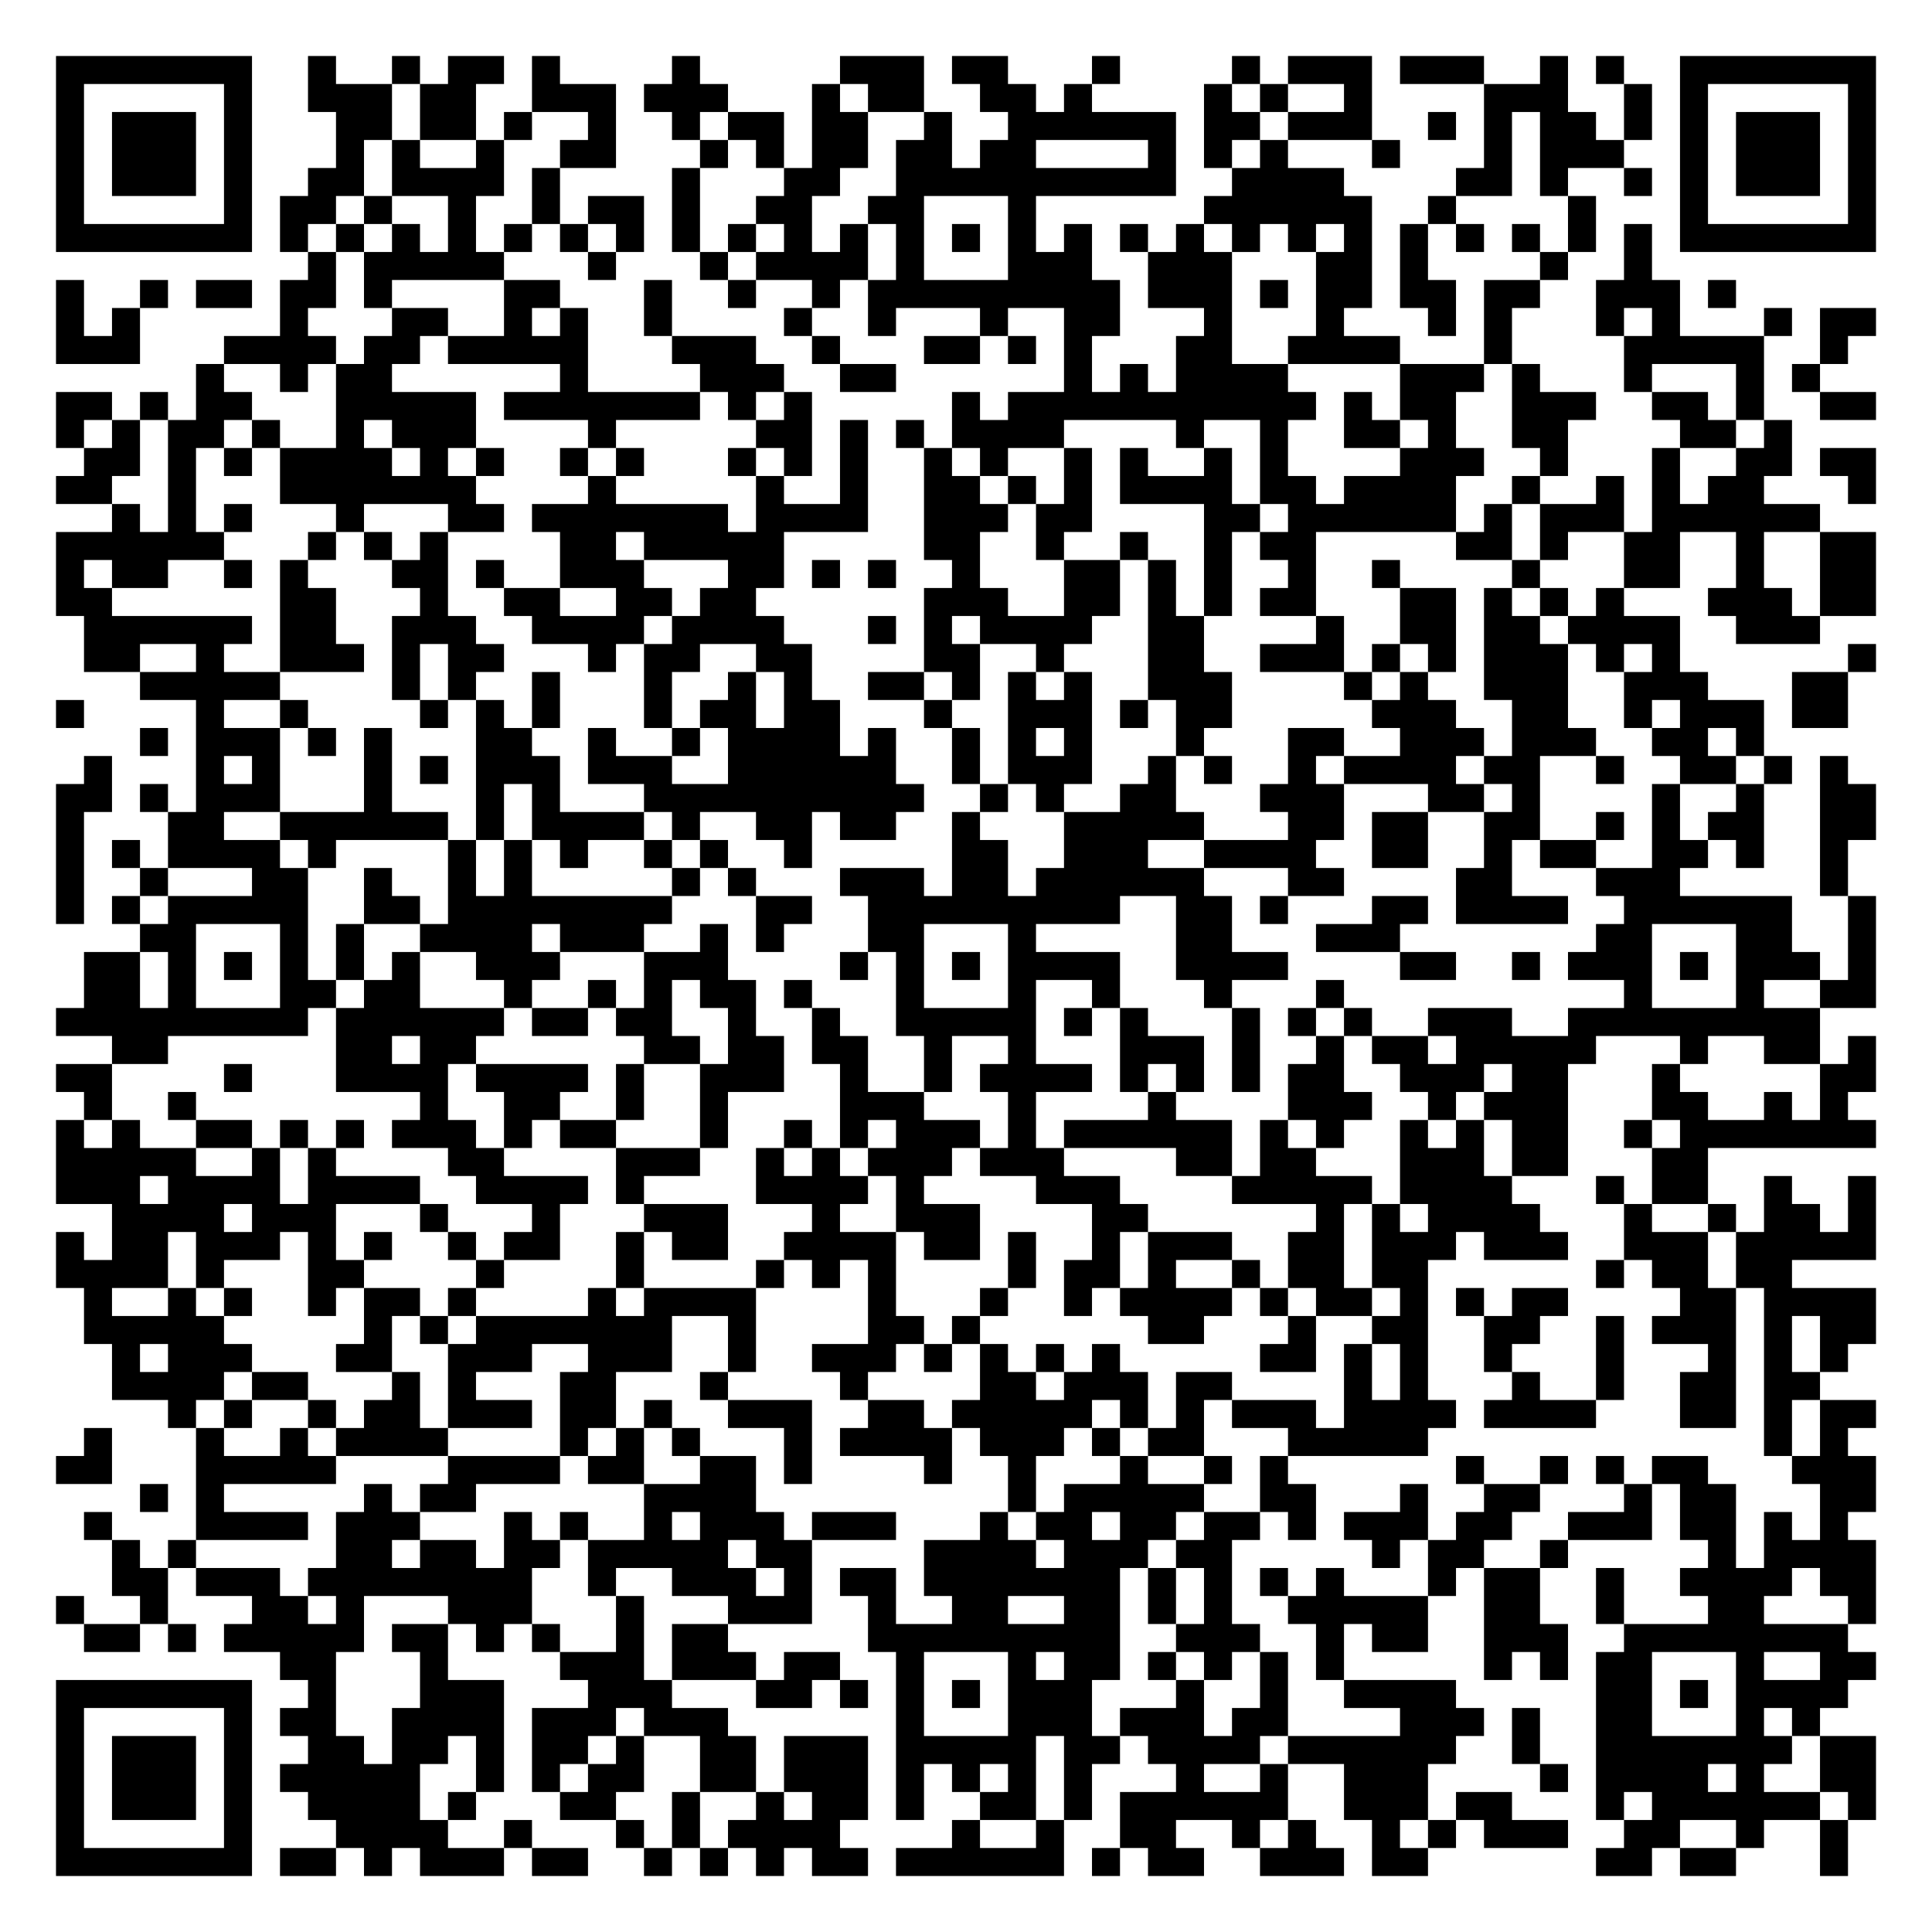
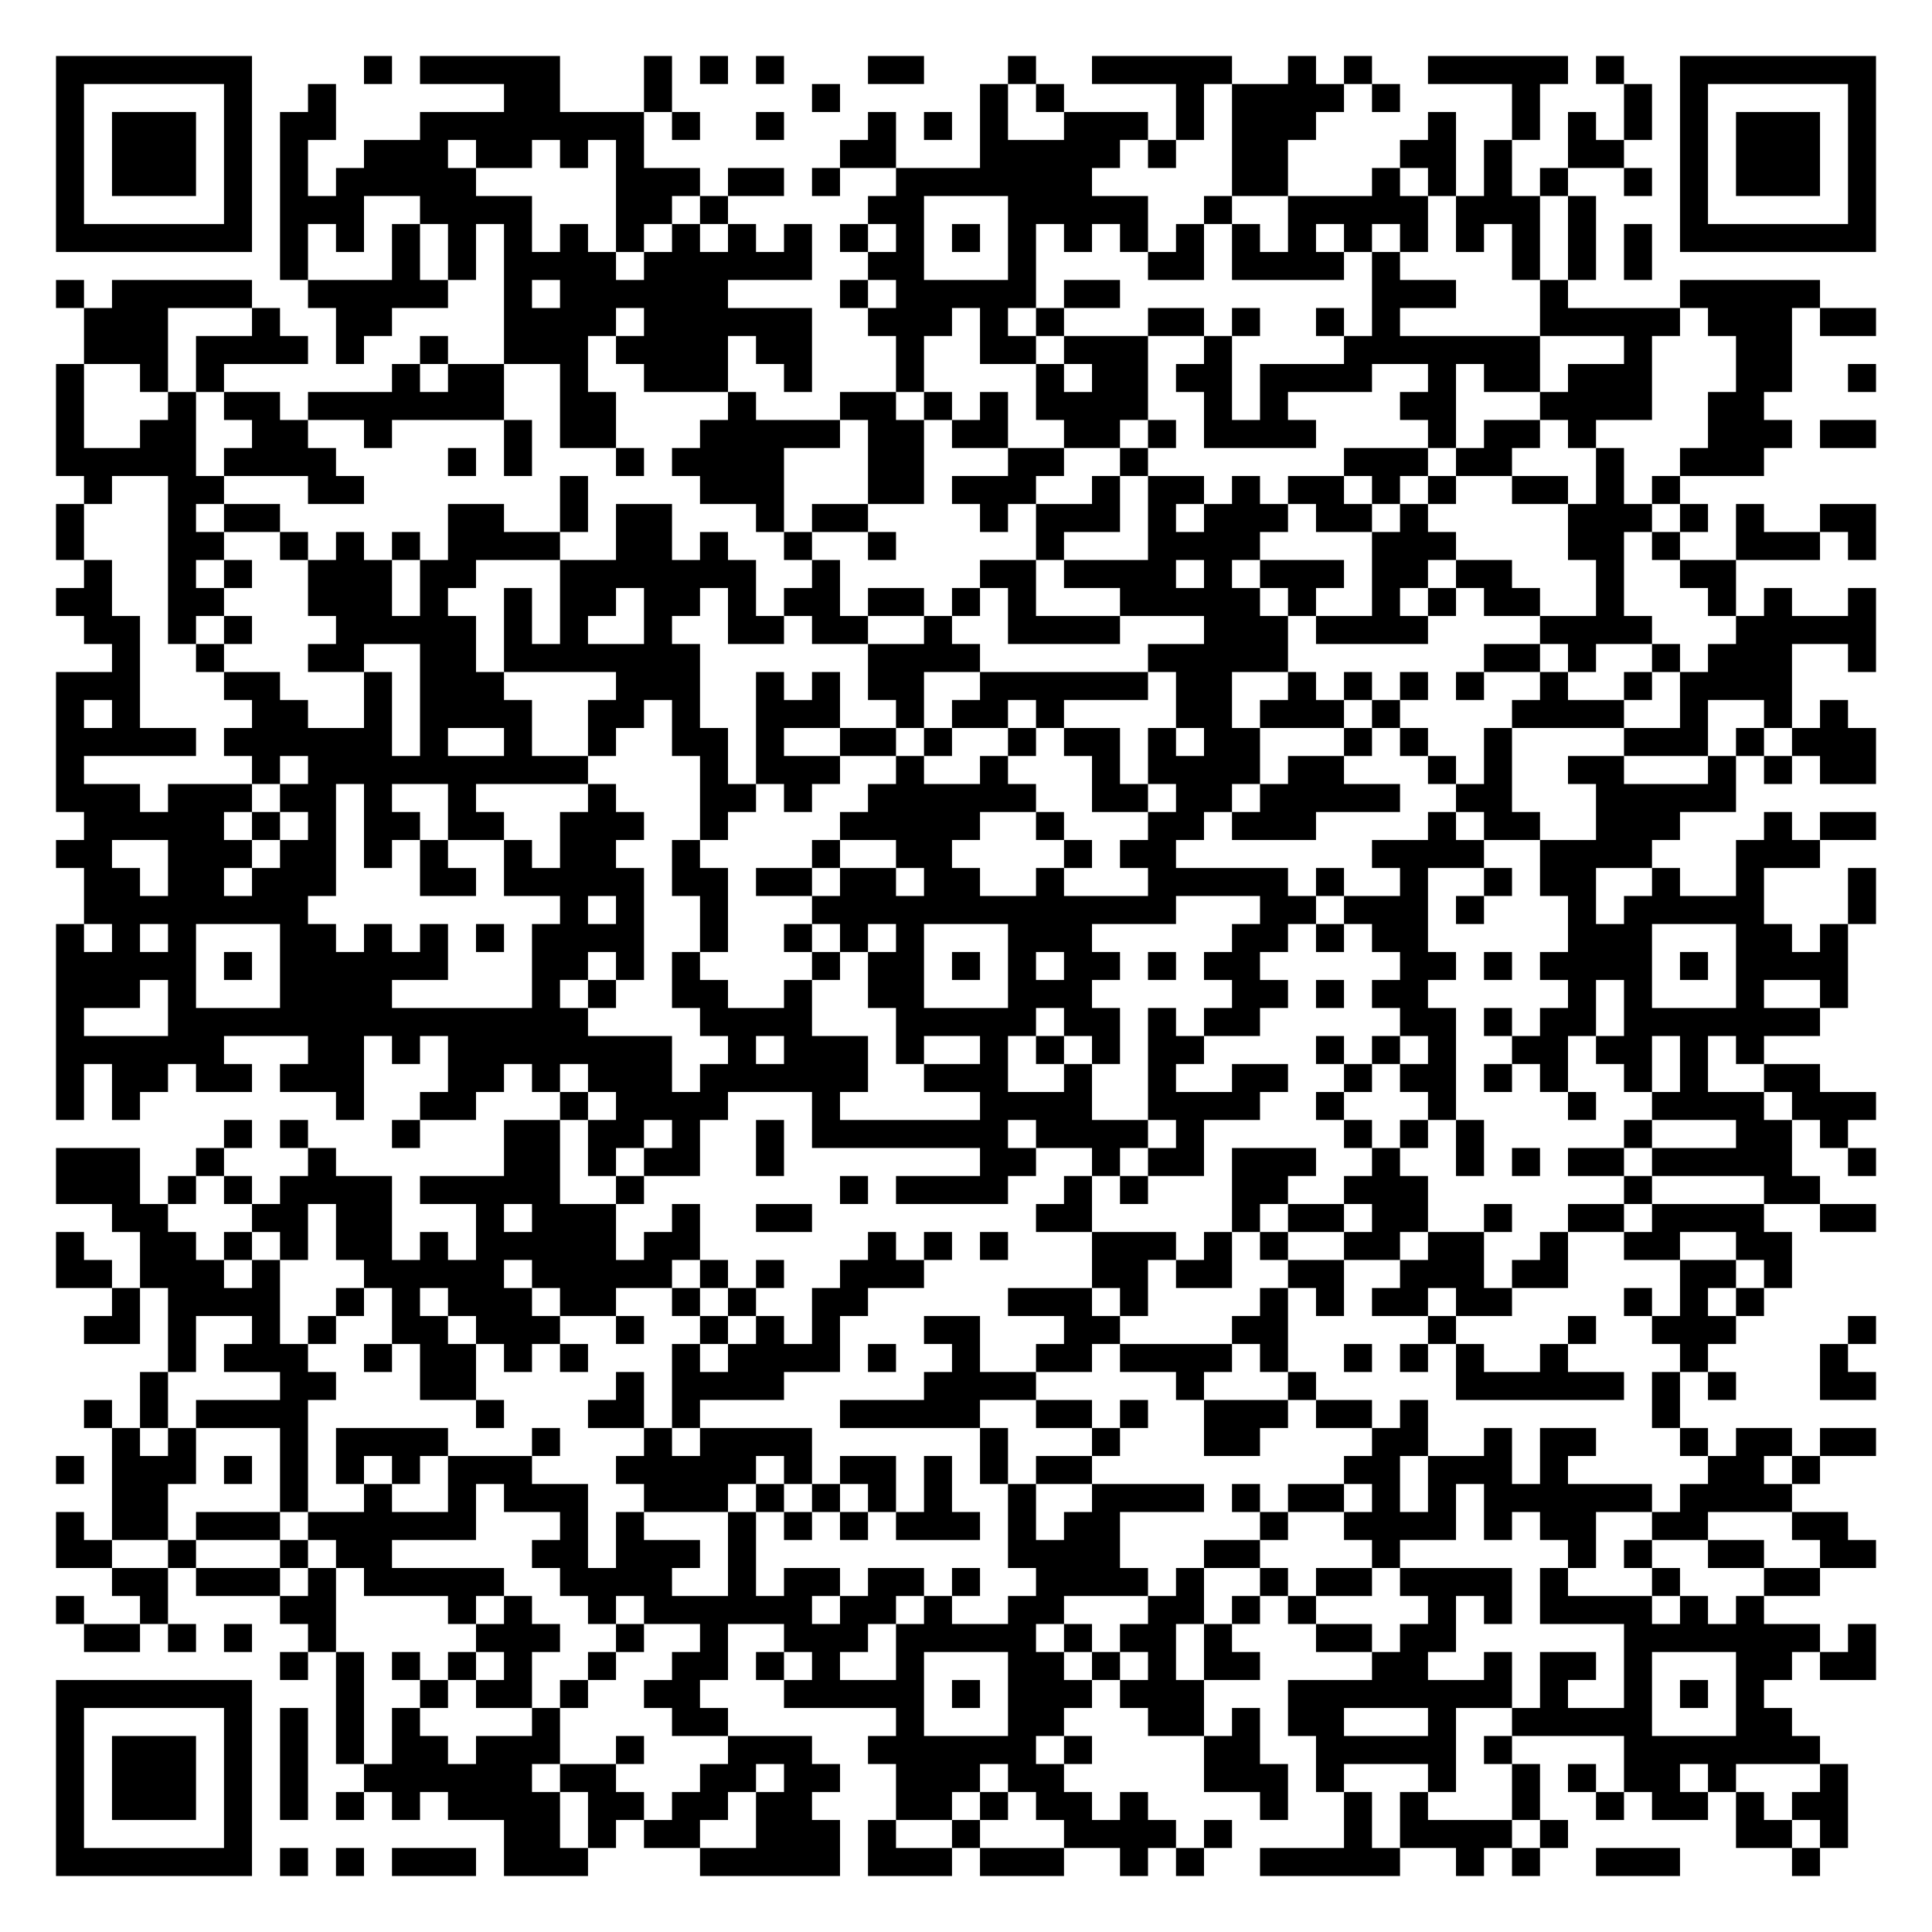
<svg xmlns="http://www.w3.org/2000/svg" width="276" height="276" class="segno">
  <g transform="scale(4)">
    <path fill="#fff" d="M0 0h69v69h-69z" />
-     <path class="qrline" stroke="#000" d="M2 2.5h7m2 0h1m2 0h1m1 0h2m1 0h1m4 0h1m5 0h3m1 0h2m3 0h1m4 0h1m1 0h3m1 0h3m2 0h1m1 0h1m2 0h7m-65 1h1m5 0h1m2 0h3m1 0h2m2 0h3m1 0h3m3 0h1m1 0h2m2 0h2m1 0h1m4 0h1m1 0h1m2 0h1m4 0h3m2 0h1m1 0h1m5 0h1m-65 1h1m1 0h3m1 0h1m3 0h2m1 0h2m1 0h1m2 0h1m2 0h1m1 0h2m1 0h2m2 0h1m2 0h6m1 0h2m1 0h3m2 0h1m1 0h1m1 0h2m1 0h1m1 0h1m1 0h3m1 0h1m-65 1h1m1 0h3m1 0h1m3 0h1m1 0h1m2 0h1m2 0h2m3 0h1m1 0h1m1 0h2m1 0h2m1 0h2m4 0h1m1 0h1m1 0h1m3 0h1m3 0h1m1 0h3m2 0h1m1 0h3m1 0h1m-65 1h1m1 0h3m1 0h1m2 0h2m1 0h4m1 0h1m4 0h1m3 0h2m2 0h10m2 0h4m4 0h2m1 0h1m2 0h1m1 0h1m1 0h3m1 0h1m-65 1h1m5 0h1m1 0h2m1 0h1m2 0h1m2 0h1m1 0h2m1 0h1m2 0h2m2 0h2m3 0h1m6 0h6m2 0h1m4 0h1m3 0h1m5 0h1m-65 1h7m1 0h1m1 0h1m1 0h1m1 0h1m1 0h1m1 0h1m1 0h1m1 0h1m1 0h1m1 0h1m1 0h1m1 0h1m1 0h1m1 0h1m1 0h1m1 0h1m1 0h1m1 0h1m1 0h1m1 0h1m1 0h1m1 0h1m1 0h1m1 0h1m1 0h1m1 0h7m-56 1h1m1 0h5m3 0h1m3 0h1m1 0h4m1 0h1m3 0h3m2 0h3m3 0h2m1 0h1m4 0h1m2 0h1m-57 1h1m2 0h1m1 0h2m1 0h2m1 0h1m4 0h2m3 0h1m2 0h1m2 0h1m1 0h9m1 0h3m1 0h1m1 0h2m1 0h2m1 0h2m2 0h3m1 0h1m-60 1h1m1 0h1m5 0h1m3 0h2m2 0h1m1 0h1m2 0h1m4 0h1m2 0h1m3 0h1m2 0h2m3 0h1m3 0h1m3 0h1m1 0h1m3 0h1m1 0h1m3 0h1m1 0h2m-65 1h3m3 0h4m1 0h2m1 0h5m3 0h3m2 0h1m3 0h2m1 0h1m1 0h1m3 0h2m2 0h4m3 0h1m4 0h5m2 0h1m-59 1h1m2 0h1m1 0h2m6 0h1m4 0h3m2 0h2m6 0h1m1 0h1m1 0h4m4 0h3m1 0h1m3 0h1m3 0h1m1 0h1m-63 1h2m1 0h1m1 0h2m3 0h5m1 0h7m1 0h1m1 0h1m5 0h1m1 0h11m1 0h1m1 0h2m2 0h3m2 0h2m1 0h1m2 0h2m-65 1h1m1 0h1m1 0h2m1 0h1m2 0h1m1 0h3m4 0h1m5 0h2m1 0h1m1 0h1m1 0h4m4 0h1m2 0h1m2 0h2m1 0h1m2 0h2m4 0h2m1 0h1m-61 1h2m1 0h1m1 0h1m1 0h4m1 0h1m1 0h1m2 0h1m1 0h1m3 0h1m1 0h1m1 0h1m2 0h1m1 0h1m2 0h1m1 0h1m2 0h1m1 0h1m4 0h3m2 0h1m3 0h1m2 0h2m1 0h2m-65 1h2m2 0h1m3 0h7m4 0h1m5 0h1m2 0h1m2 0h2m1 0h1m1 0h1m1 0h4m1 0h2m1 0h4m2 0h1m2 0h1m1 0h1m1 0h2m3 0h1m-63 1h1m1 0h1m1 0h1m3 0h1m3 0h2m1 0h7m1 0h4m2 0h3m1 0h2m4 0h2m1 0h6m1 0h1m1 0h3m1 0h6m-63 1h6m3 0h1m1 0h1m1 0h1m4 0h2m1 0h5m5 0h2m2 0h1m2 0h1m2 0h1m1 0h2m5 0h2m1 0h1m2 0h2m2 0h1m2 0h2m-65 1h1m1 0h2m2 0h1m1 0h1m3 0h2m1 0h1m2 0h3m3 0h2m1 0h1m1 0h1m2 0h1m3 0h2m1 0h1m1 0h1m2 0h1m2 0h1m4 0h1m3 0h2m2 0h1m2 0h2m-65 1h2m6 0h2m3 0h1m2 0h2m2 0h2m1 0h2m6 0h3m2 0h2m1 0h1m1 0h1m1 0h2m3 0h2m1 0h1m1 0h1m1 0h1m3 0h3m1 0h2m-64 1h6m1 0h2m2 0h3m2 0h4m1 0h4m3 0h1m1 0h1m1 0h4m2 0h2m4 0h1m2 0h2m1 0h2m1 0h4m2 0h3m-62 1h2m2 0h1m2 0h3m1 0h1m1 0h2m3 0h1m1 0h2m2 0h2m4 0h2m2 0h1m3 0h2m2 0h3m1 0h1m1 0h1m1 0h3m1 0h1m1 0h1m6 0h1m-62 1h5m4 0h1m1 0h1m2 0h1m3 0h1m2 0h1m1 0h1m2 0h2m1 0h1m1 0h1m1 0h1m2 0h3m4 0h1m1 0h1m2 0h3m2 0h3m3 0h2m-64 1h1m4 0h1m2 0h1m4 0h1m1 0h1m1 0h1m3 0h1m1 0h2m1 0h2m3 0h1m2 0h3m1 0h1m1 0h2m5 0h3m2 0h2m2 0h1m1 0h3m1 0h2m-61 1h1m1 0h3m1 0h1m1 0h1m3 0h2m2 0h1m2 0h1m1 0h4m1 0h1m2 0h1m1 0h1m1 0h1m3 0h1m3 0h2m2 0h3m1 0h3m2 0h2m1 0h1m-60 1h1m3 0h1m1 0h1m3 0h1m1 0h1m1 0h3m1 0h3m2 0h6m2 0h1m1 0h3m2 0h1m1 0h1m2 0h1m1 0h4m1 0h2m2 0h1m2 0h2m1 0h1m1 0h1m-64 1h2m1 0h1m1 0h3m3 0h1m3 0h1m1 0h1m3 0h10m2 0h1m1 0h1m2 0h2m3 0h3m3 0h2m1 0h1m4 0h1m2 0h1m2 0h2m-65 1h1m3 0h2m2 0h6m1 0h1m1 0h4m1 0h1m2 0h2m1 0h2m2 0h1m3 0h5m3 0h2m1 0h2m2 0h2m2 0h1m1 0h1m1 0h2m2 0h2m-65 1h1m1 0h1m1 0h4m1 0h1m4 0h1m1 0h1m1 0h1m2 0h1m1 0h1m2 0h1m5 0h2m2 0h3m2 0h4m2 0h2m2 0h1m1 0h2m2 0h2m1 0h1m2 0h1m-64 1h1m2 0h1m3 0h2m2 0h1m2 0h1m1 0h1m5 0h1m1 0h1m3 0h3m1 0h2m1 0h6m3 0h2m4 0h2m3 0h3m5 0h1m-64 1h1m1 0h1m1 0h5m2 0h2m1 0h8m3 0h2m2 0h9m2 0h2m1 0h1m3 0h2m1 0h4m2 0h6m2 0h1m-62 1h2m3 0h1m1 0h1m2 0h4m1 0h3m2 0h1m1 0h1m3 0h2m3 0h1m5 0h2m3 0h3m7 0h2m3 0h2m2 0h1m-64 1h2m1 0h1m1 0h1m1 0h1m1 0h1m1 0h1m2 0h3m3 0h3m4 0h1m1 0h1m1 0h1m1 0h4m2 0h4m4 0h2m2 0h1m1 0h3m1 0h1m1 0h3m1 0h1m-64 1h2m1 0h1m3 0h2m1 0h2m3 0h1m2 0h1m1 0h1m1 0h2m1 0h1m3 0h1m3 0h1m2 0h1m3 0h1m3 0h1m10 0h1m3 0h1m2 0h2m-65 1h9m1 0h6m1 0h2m1 0h2m2 0h1m2 0h1m2 0h5m1 0h1m1 0h1m3 0h1m1 0h1m1 0h1m2 0h3m2 0h9m-61 1h2m6 0h2m1 0h2m6 0h2m1 0h2m1 0h2m2 0h1m2 0h1m3 0h3m1 0h1m2 0h1m1 0h2m1 0h5m3 0h1m2 0h2m1 0h1m-65 1h2m4 0h1m3 0h4m1 0h4m1 0h1m2 0h3m2 0h1m2 0h1m1 0h4m1 0h1m1 0h1m1 0h1m1 0h2m2 0h3m1 0h2m3 0h1m5 0h2m-64 1h1m2 0h1m8 0h1m2 0h2m2 0h1m2 0h1m4 0h3m3 0h1m4 0h1m4 0h3m2 0h1m1 0h3m3 0h2m2 0h1m1 0h1m-64 1h1m1 0h1m2 0h2m1 0h1m1 0h1m1 0h3m1 0h1m1 0h2m3 0h1m2 0h1m1 0h1m1 0h3m1 0h1m1 0h6m1 0h1m1 0h1m2 0h1m1 0h1m1 0h2m2 0h1m1 0h7m-65 1h5m2 0h1m1 0h1m4 0h2m4 0h3m2 0h1m1 0h1m1 0h3m1 0h3m4 0h2m1 0h2m3 0h3m1 0h2m3 0h2m-59 1h3m1 0h4m1 0h4m2 0h4m1 0h1m4 0h4m1 0h1m4 0h3m4 0h5m1 0h4m3 0h1m1 0h2m2 0h1m2 0h1m-63 1h4m1 0h3m3 0h1m3 0h1m3 0h3m3 0h1m2 0h3m4 0h2m6 0h1m1 0h1m1 0h4m3 0h1m2 0h1m1 0h2m1 0h1m-65 1h1m1 0h2m1 0h3m1 0h1m1 0h1m2 0h1m1 0h2m2 0h1m1 0h2m2 0h4m1 0h2m1 0h1m2 0h1m1 0h3m2 0h2m1 0h3m1 0h3m2 0h3m1 0h5m-65 1h4m1 0h1m3 0h2m4 0h1m4 0h1m4 0h1m1 0h1m1 0h1m4 0h1m1 0h2m1 0h1m2 0h1m1 0h2m1 0h2m6 0h1m1 0h2m1 0h2m-61 1h1m2 0h1m1 0h1m2 0h1m1 0h2m1 0h1m4 0h1m1 0h4m4 0h1m3 0h1m2 0h1m1 0h4m1 0h1m1 0h2m1 0h1m1 0h1m1 0h2m4 0h2m1 0h4m-64 1h5m5 0h1m1 0h1m1 0h7m2 0h1m4 0h2m1 0h1m6 0h2m3 0h1m2 0h2m2 0h2m2 0h1m1 0h3m1 0h1m1 0h2m-63 1h1m1 0h3m3 0h2m2 0h3m2 0h3m2 0h1m2 0h3m1 0h1m1 0h1m1 0h1m1 0h1m5 0h2m1 0h1m1 0h1m2 0h1m3 0h1m3 0h1m1 0h1m1 0h1m-62 1h4m1 0h2m3 0h1m1 0h1m3 0h2m3 0h1m4 0h1m4 0h2m1 0h3m1 0h2m4 0h1m1 0h1m3 0h1m2 0h1m2 0h2m1 0h2m-59 1h1m1 0h1m2 0h1m1 0h2m1 0h3m1 0h2m1 0h1m2 0h3m2 0h2m1 0h5m1 0h1m1 0h1m1 0h3m1 0h4m1 0h4m3 0h2m1 0h1m1 0h2m-64 1h1m3 0h1m2 0h1m1 0h4m4 0h1m1 0h1m1 0h1m3 0h1m1 0h4m1 0h3m1 0h1m1 0h2m3 0h5m12 0h1m1 0h1m-64 1h2m3 0h5m4 0h4m1 0h2m2 0h2m1 0h1m4 0h1m2 0h1m3 0h1m2 0h1m1 0h1m6 0h1m2 0h1m1 0h1m1 0h2m3 0h3m-62 1h1m1 0h1m5 0h1m1 0h2m6 0h4m9 0h1m1 0h5m2 0h2m3 0h1m2 0h2m3 0h1m1 0h2m3 0h2m-64 1h1m3 0h4m1 0h3m3 0h1m1 0h1m2 0h1m1 0h3m1 0h3m3 0h1m1 0h2m1 0h2m1 0h2m1 0h1m1 0h3m1 0h2m2 0h3m1 0h2m1 0h1m1 0h1m-62 1h1m1 0h1m5 0h2m1 0h2m1 0h2m1 0h5m1 0h2m4 0h4m1 0h3m1 0h2m5 0h1m1 0h2m2 0h1m5 0h1m1 0h4m-63 1h2m1 0h3m1 0h8m2 0h1m2 0h3m1 0h1m1 0h2m1 0h7m1 0h1m1 0h1m1 0h1m1 0h1m3 0h1m1 0h2m2 0h1m2 0h4m1 0h2m-65 1h1m2 0h1m3 0h2m1 0h1m3 0h3m3 0h1m3 0h3m2 0h1m2 0h2m2 0h2m1 0h1m1 0h1m2 0h5m2 0h2m2 0h1m3 0h2m3 0h1m-64 1h2m1 0h1m1 0h5m1 0h2m1 0h1m1 0h1m2 0h1m1 0h2m5 0h9m2 0h3m2 0h1m1 0h2m2 0h3m2 0h8m-56 1h2m3 0h1m4 0h3m1 0h3m1 0h2m2 0h1m3 0h1m1 0h2m1 0h1m1 0h1m1 0h1m1 0h1m5 0h1m1 0h1m1 0h2m3 0h1m2 0h2m-65 1h7m2 0h1m3 0h3m3 0h3m3 0h2m1 0h1m1 0h1m1 0h1m1 0h3m3 0h1m2 0h1m2 0h4m5 0h2m1 0h1m1 0h4m-64 1h1m5 0h1m1 0h2m2 0h4m1 0h3m1 0h3m6 0h1m3 0h3m1 0h3m1 0h2m4 0h3m1 0h1m2 0h2m3 0h1m1 0h1m-63 1h1m1 0h3m1 0h1m2 0h2m1 0h2m1 0h1m1 0h2m1 0h1m2 0h2m1 0h3m1 0h5m1 0h2m1 0h4m1 0h6m2 0h1m2 0h7m1 0h2m-65 1h1m1 0h3m1 0h1m1 0h5m2 0h1m1 0h1m1 0h2m2 0h2m1 0h3m1 0h1m1 0h1m1 0h1m1 0h1m3 0h1m2 0h1m2 0h3m4 0h1m1 0h4m1 0h1m2 0h2m-65 1h1m1 0h3m1 0h1m2 0h4m1 0h1m3 0h2m2 0h1m2 0h1m1 0h2m1 0h1m2 0h2m1 0h1m1 0h6m2 0h3m1 0h2m3 0h1m1 0h6m1 0h1m-65 1h1m5 0h1m3 0h4m2 0h1m3 0h1m1 0h1m1 0h4m4 0h1m2 0h1m2 0h2m2 0h1m1 0h1m2 0h1m1 0h1m1 0h3m2 0h2m2 0h1m2 0h1m-64 1h7m1 0h2m1 0h1m1 0h3m1 0h2m2 0h1m1 0h1m1 0h1m1 0h2m1 0h6m1 0h1m1 0h2m2 0h3m1 0h2m6 0h2m1 0h2m3 0h1" />
+     <path class="qrline" stroke="#000" d="M2 2.5h7m4 0h1m1 0h5m3 0h1m1 0h1m1 0h1m3 0h2m3 0h1m2 0h5m2 0h1m1 0h1m2 0h5m1 0h1m2 0h7m-65 1h1m5 0h1m2 0h1m6 0h2m3 0h1m5 0h1m5 0h1m1 0h1m4 0h1m1 0h4m1 0h1m4 0h1m3 0h1m1 0h1m5 0h1m-65 1h1m1 0h3m1 0h1m1 0h2m3 0h8m1 0h1m2 0h1m3 0h1m1 0h1m1 0h1m2 0h3m1 0h1m1 0h3m4 0h1m2 0h1m1 0h1m1 0h1m1 0h1m1 0h3m1 0h1m-65 1h1m1 0h3m1 0h1m1 0h1m2 0h3m1 0h2m1 0h1m1 0h1m7 0h2m3 0h5m1 0h1m2 0h2m4 0h2m1 0h1m2 0h2m2 0h1m1 0h3m1 0h1m-65 1h1m1 0h3m1 0h1m1 0h1m1 0h5m5 0h3m1 0h2m1 0h1m2 0h7m5 0h2m3 0h1m1 0h1m1 0h1m1 0h1m2 0h1m1 0h1m1 0h3m1 0h1m-65 1h1m5 0h1m1 0h3m2 0h4m3 0h2m1 0h1m5 0h2m3 0h5m2 0h1m2 0h5m1 0h3m1 0h1m3 0h1m5 0h1m-65 1h7m1 0h1m1 0h1m1 0h1m1 0h1m1 0h1m1 0h1m1 0h1m1 0h1m1 0h1m1 0h1m1 0h1m1 0h1m1 0h1m1 0h1m1 0h1m1 0h1m1 0h1m1 0h1m1 0h1m1 0h1m1 0h1m1 0h1m1 0h1m1 0h1m1 0h1m1 0h7m-57 1h1m3 0h1m1 0h1m1 0h4m1 0h6m2 0h2m3 0h1m4 0h2m1 0h4m1 0h1m4 0h1m1 0h1m1 0h1m-57 1h1m1 0h5m2 0h5m2 0h1m1 0h6m4 0h1m1 0h5m1 0h2m9 0h3m3 0h1m4 0h5m-62 1h3m3 0h1m2 0h2m4 0h4m1 0h6m2 0h3m1 0h1m1 0h1m3 0h2m1 0h1m2 0h1m1 0h1m5 0h5m1 0h3m1 0h2m-64 1h3m1 0h4m1 0h1m2 0h1m2 0h3m1 0h4m1 0h2m3 0h1m2 0h2m1 0h3m2 0h1m4 0h7m3 0h1m3 0h2m-62 1h1m2 0h1m1 0h1m6 0h1m1 0h2m2 0h1m2 0h3m2 0h1m3 0h1m4 0h1m1 0h2m1 0h2m1 0h4m2 0h1m1 0h2m1 0h3m3 0h2m2 0h1m-65 1h1m3 0h1m1 0h2m1 0h7m2 0h2m4 0h1m3 0h2m1 0h1m1 0h1m1 0h4m2 0h1m1 0h1m4 0h2m3 0h4m2 0h2m-61 1h1m2 0h2m2 0h2m2 0h1m4 0h1m1 0h2m3 0h5m1 0h2m1 0h2m2 0h2m1 0h1m1 0h4m4 0h1m1 0h2m1 0h1m4 0h3m1 0h2m-65 1h5m1 0h4m4 0h1m1 0h1m3 0h1m1 0h4m3 0h2m3 0h2m2 0h1m7 0h3m1 0h2m3 0h1m2 0h3m-60 1h1m2 0h2m3 0h2m7 0h1m4 0h3m3 0h2m1 0h3m2 0h1m1 0h2m1 0h1m1 0h2m1 0h1m1 0h1m2 0h2m1 0h1m1 0h1m-58 1h1m3 0h1m1 0h2m6 0h2m2 0h1m1 0h2m3 0h1m1 0h2m4 0h1m1 0h3m1 0h1m1 0h3m1 0h2m1 0h1m5 0h3m1 0h1m1 0h1m2 0h2m-65 1h1m3 0h2m2 0h1m1 0h1m1 0h1m1 0h4m2 0h2m1 0h1m2 0h1m2 0h1m5 0h1m3 0h4m4 0h3m4 0h2m1 0h1m2 0h3m1 0h1m-64 1h1m2 0h1m1 0h1m2 0h3m1 0h2m3 0h7m2 0h1m5 0h2m1 0h4m1 0h1m1 0h3m1 0h2m1 0h2m3 0h1m2 0h2m-60 1h2m2 0h2m3 0h3m1 0h1m2 0h1m1 0h2m1 0h2m1 0h1m1 0h2m1 0h2m1 0h1m1 0h1m3 0h5m1 0h1m2 0h1m1 0h1m1 0h2m2 0h1m3 0h1m1 0h1m2 0h1m-64 1h2m1 0h1m1 0h1m3 0h5m1 0h1m1 0h1m2 0h1m2 0h2m1 0h2m2 0h1m2 0h4m3 0h3m1 0h4m4 0h4m3 0h5m-63 1h1m2 0h1m3 0h2m2 0h2m1 0h7m6 0h4m6 0h5m7 0h2m1 0h1m2 0h1m1 0h3m2 0h1m-65 1h3m3 0h2m3 0h1m1 0h3m4 0h3m2 0h1m1 0h1m1 0h2m2 0h6m1 0h2m2 0h1m1 0h1m1 0h1m1 0h1m2 0h1m2 0h1m1 0h4m-62 1h1m1 0h1m4 0h2m2 0h1m1 0h4m2 0h2m1 0h1m2 0h3m2 0h1m1 0h2m1 0h1m4 0h2m1 0h3m1 0h1m4 0h4m2 0h1m2 0h1m1 0h1m-64 1h5m1 0h6m1 0h1m2 0h1m2 0h1m2 0h2m1 0h1m2 0h2m1 0h1m2 0h1m1 0h2m1 0h1m1 0h2m3 0h1m1 0h1m2 0h1m4 0h3m1 0h1m1 0h3m-65 1h1m6 0h1m1 0h10m4 0h1m1 0h3m2 0h1m2 0h1m3 0h1m1 0h4m1 0h2m3 0h1m1 0h1m2 0h2m3 0h1m1 0h1m1 0h2m-65 1h3m1 0h3m1 0h2m1 0h1m2 0h1m4 0h1m3 0h2m1 0h1m2 0h6m2 0h2m1 0h2m1 0h5m2 0h2m3 0h5m-59 1h5m1 0h1m1 0h1m1 0h2m1 0h2m2 0h3m2 0h1m4 0h5m2 0h1m3 0h2m1 0h3m4 0h1m1 0h2m2 0h3m3 0h1m1 0h2m-65 1h2m2 0h3m1 0h2m1 0h1m1 0h1m2 0h1m1 0h2m2 0h1m4 0h1m2 0h2m4 0h1m1 0h2m7 0h4m2 0h4m3 0h3m-62 1h2m1 0h2m1 0h3m3 0h2m1 0h5m1 0h2m1 0h2m1 0h2m1 0h2m2 0h1m3 0h5m1 0h1m2 0h1m2 0h1m1 0h2m2 0h1m2 0h1m3 0h1m-64 1h8m9 0h1m1 0h1m2 0h1m3 0h13m3 0h2m1 0h3m1 0h1m3 0h1m1 0h5m3 0h1m-65 1h1m1 0h1m1 0h1m3 0h2m1 0h1m1 0h1m1 0h1m1 0h4m2 0h1m2 0h1m1 0h1m1 0h1m3 0h3m5 0h2m1 0h1m1 0h2m5 0h3m3 0h2m1 0h1m-64 1h5m1 0h1m1 0h6m3 0h2m1 0h1m1 0h1m4 0h1m1 0h2m1 0h1m1 0h1m1 0h2m1 0h1m1 0h2m5 0h2m1 0h1m1 0h4m1 0h1m1 0h4m-64 1h3m1 0h1m3 0h4m5 0h1m1 0h1m2 0h2m2 0h1m2 0h2m3 0h3m5 0h2m1 0h1m1 0h2m5 0h1m1 0h1m3 0h1m2 0h1m-64 1h1m3 0h15m4 0h4m3 0h5m1 0h2m1 0h1m1 0h2m5 0h2m1 0h1m1 0h2m1 0h7m-63 1h6m3 0h2m1 0h1m1 0h8m2 0h1m1 0h3m1 0h1m2 0h1m1 0h1m1 0h1m1 0h2m4 0h1m1 0h1m1 0h1m2 0h2m1 0h2m1 0h1m1 0h1m-61 1h1m1 0h2m1 0h2m1 0h3m3 0h2m1 0h1m1 0h3m1 0h6m2 0h3m2 0h1m2 0h1m2 0h2m2 0h1m1 0h2m1 0h1m1 0h1m2 0h1m1 0h1m2 0h2m-63 1h1m1 0h1m7 0h1m2 0h2m3 0h1m1 0h4m3 0h1m5 0h4m2 0h4m2 0h1m3 0h1m4 0h1m2 0h4m1 0h3m-59 1h1m1 0h1m3 0h1m3 0h2m1 0h2m1 0h1m2 0h1m1 0h7m1 0h4m1 0h1m5 0h1m1 0h1m1 0h1m5 0h1m3 0h2m1 0h1m-64 1h3m2 0h1m3 0h1m6 0h2m1 0h1m1 0h2m2 0h1m7 0h2m2 0h1m1 0h2m1 0h3m2 0h1m2 0h1m1 0h1m1 0h2m1 0h5m2 0h1m-65 1h3m1 0h1m1 0h1m1 0h4m1 0h5m2 0h1m7 0h1m1 0h4m2 0h1m1 0h1m3 0h2m2 0h3m7 0h1m4 0h2m-61 1h2m3 0h2m1 0h2m3 0h1m1 0h3m2 0h1m2 0h2m8 0h2m5 0h1m1 0h2m1 0h2m2 0h1m2 0h2m1 0h4m2 0h2m-65 1h1m2 0h2m1 0h1m1 0h1m1 0h2m1 0h1m1 0h5m1 0h2m6 0h1m1 0h1m1 0h1m3 0h3m1 0h1m1 0h1m2 0h2m1 0h2m2 0h1m2 0h2m2 0h2m-62 1h2m1 0h3m1 0h1m3 0h5m1 0h5m1 0h1m1 0h1m2 0h3m6 0h2m1 0h2m2 0h2m2 0h3m1 0h2m4 0h2m1 0h1m-60 1h1m1 0h4m2 0h1m1 0h1m1 0h3m1 0h2m2 0h1m1 0h1m2 0h2m5 0h3m1 0h1m4 0h1m1 0h1m1 0h2m1 0h2m4 0h1m1 0h1m1 0h1m-60 1h2m1 0h1m2 0h1m1 0h1m2 0h2m1 0h3m2 0h1m2 0h1m1 0h1m1 0h1m3 0h2m3 0h2m4 0h2m5 0h1m4 0h1m2 0h3m4 0h1m-61 1h1m1 0h3m2 0h1m1 0h2m1 0h1m1 0h1m3 0h1m1 0h4m1 0h1m2 0h1m2 0h2m1 0h4m1 0h1m2 0h1m1 0h1m1 0h1m2 0h1m4 0h1m4 0h1m-61 1h1m4 0h2m3 0h2m5 0h1m1 0h4m5 0h4m5 0h1m3 0h1m5 0h6m1 0h1m1 0h1m3 0h2m-64 1h1m1 0h1m1 0h4m6 0h1m3 0h2m1 0h1m5 0h5m2 0h2m1 0h1m2 0h3m1 0h2m1 0h1m8 0h1m-56 1h1m1 0h1m3 0h1m1 0h4m3 0h1m3 0h1m1 0h4m6 0h1m3 0h1m3 0h2m4 0h2m2 0h1m1 0h2m3 0h1m1 0h2m1 0h2m-65 1h1m1 0h3m1 0h1m1 0h1m1 0h1m1 0h1m1 0h3m3 0h5m1 0h1m1 0h2m1 0h1m1 0h1m1 0h2m9 0h2m1 0h3m1 0h1m5 0h2m1 0h1m-61 1h2m4 0h1m2 0h1m2 0h1m1 0h3m2 0h3m1 0h1m1 0h1m1 0h1m1 0h1m2 0h1m2 0h4m1 0h1m1 0h2m1 0h1m1 0h1m1 0h6m1 0h4m-62 1h1m1 0h2m1 0h3m1 0h6m3 0h1m1 0h1m3 0h1m1 0h1m1 0h1m1 0h3m1 0h1m1 0h2m5 0h1m2 0h4m1 0h1m1 0h2m2 0h2m3 0h2m-64 1h2m2 0h1m3 0h1m1 0h2m5 0h2m1 0h3m1 0h1m9 0h4m3 0h2m4 0h1m6 0h1m1 0h1m2 0h2m2 0h2m-63 1h2m1 0h3m1 0h1m1 0h5m2 0h4m2 0h1m1 0h2m1 0h2m1 0h1m2 0h4m1 0h1m2 0h1m1 0h2m1 0h4m1 0h1m3 0h1m3 0h2m-63 1h1m2 0h1m4 0h2m4 0h1m1 0h1m2 0h1m1 0h6m1 0h2m1 0h1m2 0h2m3 0h2m1 0h1m1 0h1m4 0h1m1 0h1m1 0h4m1 0h1m1 0h1m-60 1h2m1 0h1m1 0h1m2 0h1m5 0h3m2 0h1m2 0h1m2 0h3m1 0h5m1 0h1m1 0h2m1 0h1m3 0h2m1 0h2m6 0h7m1 0h1m-57 1h1m1 0h1m1 0h1m1 0h1m1 0h1m2 0h1m2 0h2m1 0h1m1 0h1m2 0h1m3 0h2m1 0h1m1 0h1m1 0h2m4 0h2m2 0h1m1 0h2m1 0h1m3 0h2m1 0h2m-65 1h7m3 0h1m2 0h1m1 0h2m1 0h1m2 0h2m3 0h5m1 0h1m1 0h3m1 0h3m3 0h8m1 0h1m2 0h1m1 0h1m1 0h1m-61 1h1m5 0h1m1 0h1m1 0h1m1 0h1m4 0h1m4 0h2m6 0h1m3 0h2m3 0h2m1 0h1m1 0h2m3 0h1m2 0h5m3 0h2m-62 1h1m1 0h3m1 0h1m1 0h1m1 0h1m1 0h2m1 0h3m2 0h1m3 0h3m2 0h6m1 0h1m4 0h2m2 0h5m1 0h1m4 0h7m-63 1h1m1 0h3m1 0h1m1 0h1m2 0h6m1 0h2m3 0h2m1 0h2m2 0h3m1 0h2m5 0h3m1 0h1m3 0h1m2 0h1m1 0h1m1 0h2m1 0h1m3 0h1m-64 1h1m1 0h3m1 0h1m1 0h1m1 0h1m1 0h1m1 0h4m1 0h2m1 0h2m1 0h2m3 0h2m1 0h1m1 0h2m1 0h1m4 0h1m2 0h1m1 0h1m3 0h1m2 0h1m1 0h2m1 0h1m1 0h2m-64 1h1m5 0h1m9 0h2m1 0h1m1 0h2m2 0h3m1 0h1m2 0h1m3 0h4m1 0h1m4 0h1m1 0h4m1 0h1m6 0h2m1 0h1m-64 1h7m1 0h1m1 0h1m1 0h3m1 0h3m4 0h5m1 0h3m1 0h3m2 0h1m1 0h1m2 0h5m2 0h1m1 0h1m2 0h3m4 0h1" />
  </g>
</svg>
